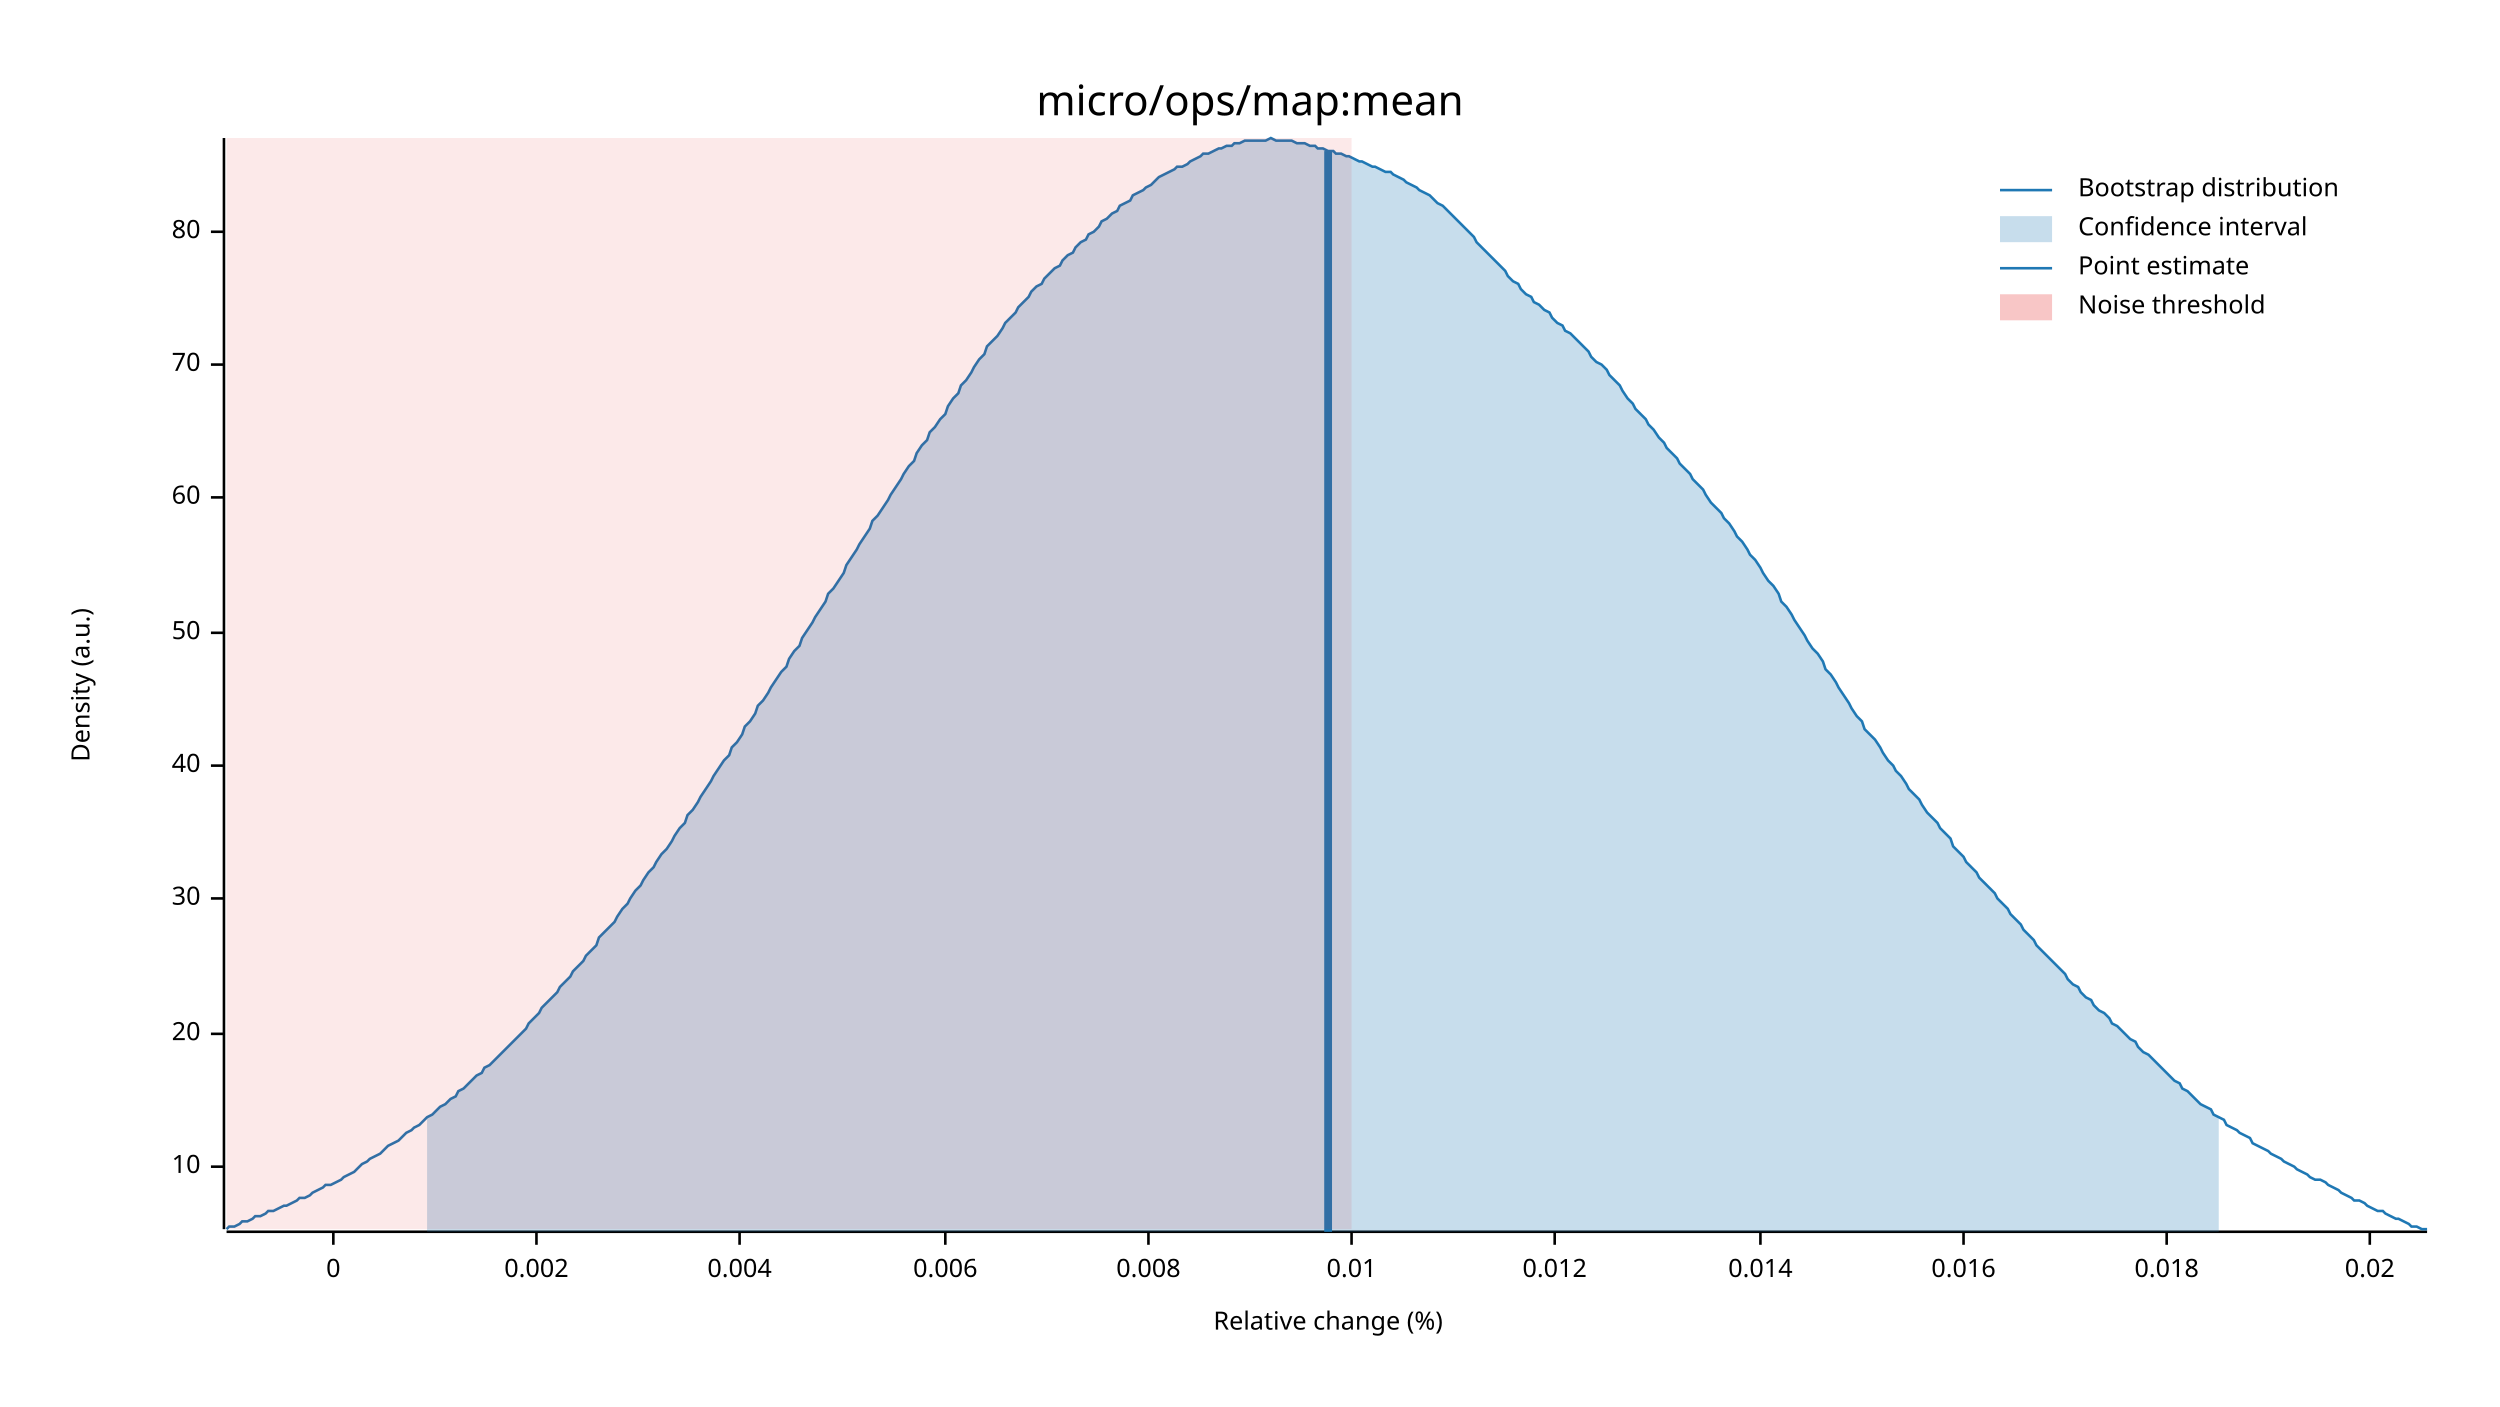
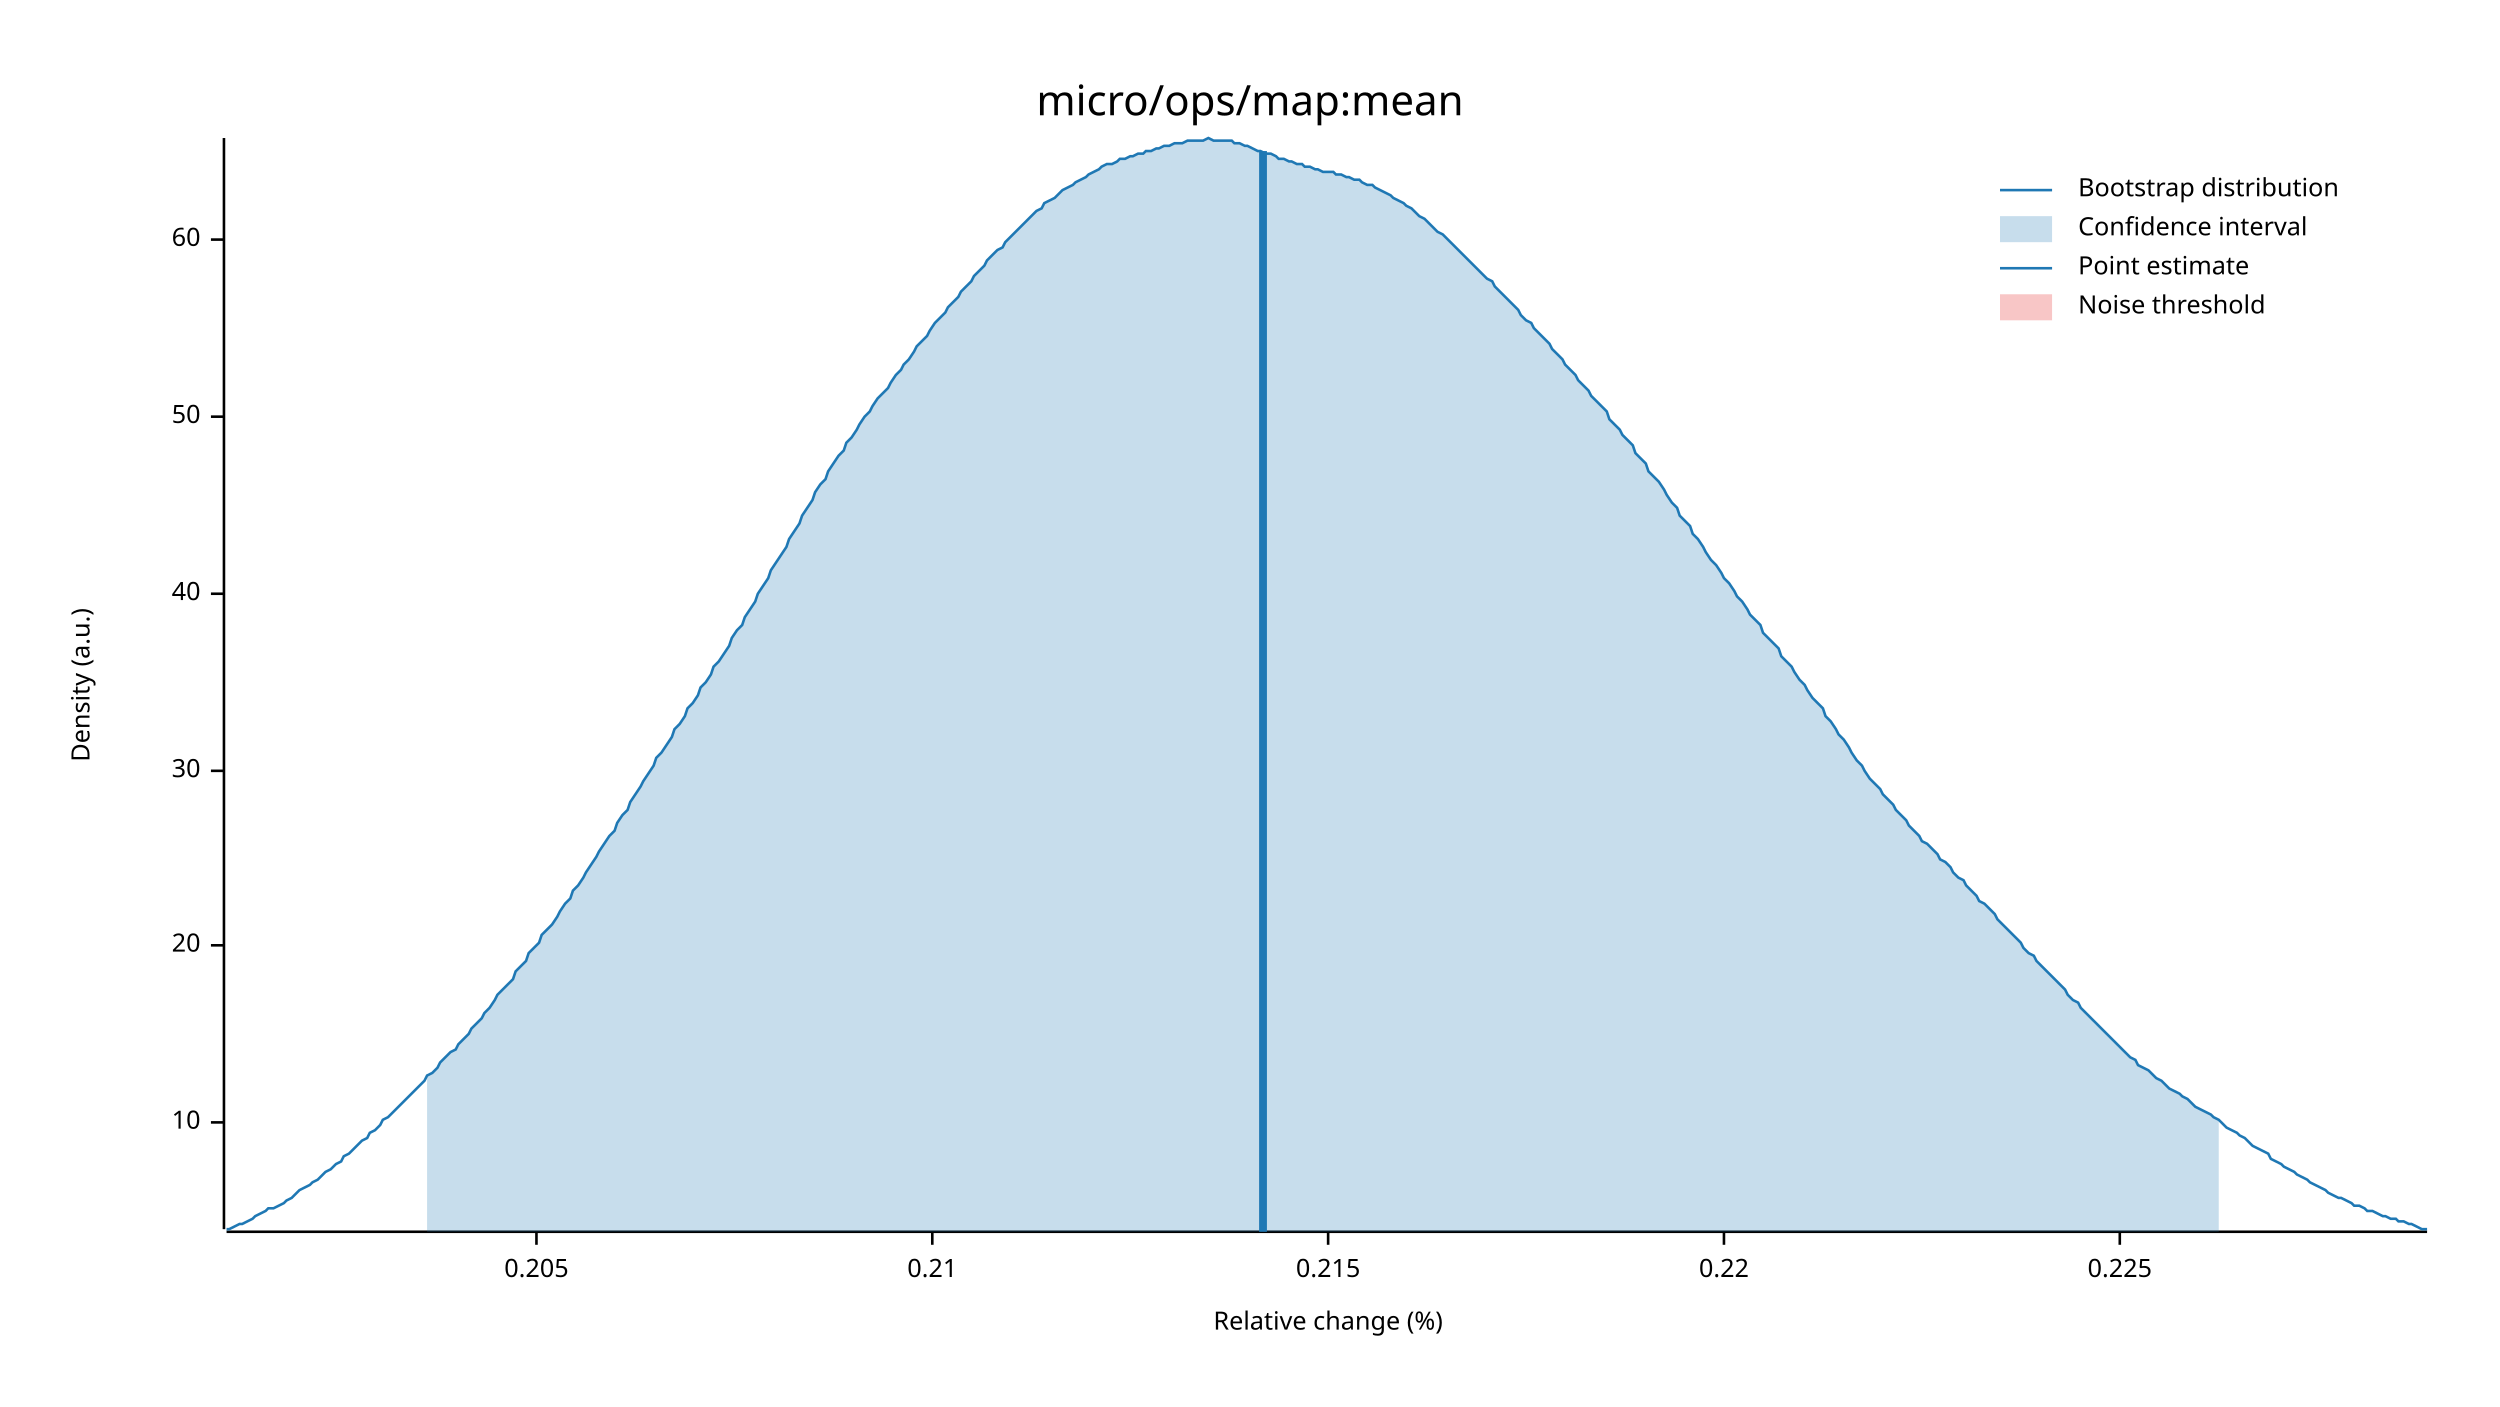
<svg xmlns="http://www.w3.org/2000/svg" width="960" height="540" viewBox="0 0 960 540">
  <text x="480" y="32" dy="0.76em" text-anchor="middle" font-family="sans-serif" font-size="16.129" opacity="1" fill="#000000">
micro/ops/map:mean
</text>
  <text x="27" y="263" dy="0.76em" text-anchor="middle" font-family="sans-serif" font-size="9.677" opacity="1" fill="#000000" transform="rotate(270, 27, 263)">
Density (a.u.)
</text>
  <text x="510" y="513" dy="-0.5ex" text-anchor="middle" font-family="sans-serif" font-size="9.677" opacity="1" fill="#000000">
Relative change (%)
</text>
  <polyline fill="none" opacity="1" stroke="#000000" stroke-width="1" points="86,53 86,472 " />
-   <text x="77" y="448" dy="0.5ex" text-anchor="end" font-family="sans-serif" font-size="9.677" opacity="1" fill="#000000">
+   <text x="77" y="431" dy="0.5ex" text-anchor="end" font-family="sans-serif" font-size="9.677" opacity="1" fill="#000000">
10
</text>
-   <polyline fill="none" opacity="1" stroke="#000000" stroke-width="1" points="81,448 86,448 " />
-   <text x="77" y="397" dy="0.5ex" text-anchor="end" font-family="sans-serif" font-size="9.677" opacity="1" fill="#000000">
+   <polyline fill="none" opacity="1" stroke="#000000" stroke-width="1" points="81,431 86,431 " />
+   <text x="77" y="363" dy="0.5ex" text-anchor="end" font-family="sans-serif" font-size="9.677" opacity="1" fill="#000000">
20
</text>
-   <polyline fill="none" opacity="1" stroke="#000000" stroke-width="1" points="81,397 86,397 " />
-   <text x="77" y="345" dy="0.5ex" text-anchor="end" font-family="sans-serif" font-size="9.677" opacity="1" fill="#000000">
+   <polyline fill="none" opacity="1" stroke="#000000" stroke-width="1" points="81,363 86,363 " />
+   <text x="77" y="296" dy="0.5ex" text-anchor="end" font-family="sans-serif" font-size="9.677" opacity="1" fill="#000000">
30
</text>
-   <polyline fill="none" opacity="1" stroke="#000000" stroke-width="1" points="81,345 86,345 " />
-   <text x="77" y="294" dy="0.5ex" text-anchor="end" font-family="sans-serif" font-size="9.677" opacity="1" fill="#000000">
+   <polyline fill="none" opacity="1" stroke="#000000" stroke-width="1" points="81,296 86,296 " />
+   <text x="77" y="228" dy="0.5ex" text-anchor="end" font-family="sans-serif" font-size="9.677" opacity="1" fill="#000000">
40
</text>
-   <polyline fill="none" opacity="1" stroke="#000000" stroke-width="1" points="81,294 86,294 " />
-   <text x="77" y="243" dy="0.5ex" text-anchor="end" font-family="sans-serif" font-size="9.677" opacity="1" fill="#000000">
+   <polyline fill="none" opacity="1" stroke="#000000" stroke-width="1" points="81,228 86,228 " />
+   <text x="77" y="160" dy="0.5ex" text-anchor="end" font-family="sans-serif" font-size="9.677" opacity="1" fill="#000000">
50
</text>
-   <polyline fill="none" opacity="1" stroke="#000000" stroke-width="1" points="81,243 86,243 " />
-   <text x="77" y="191" dy="0.5ex" text-anchor="end" font-family="sans-serif" font-size="9.677" opacity="1" fill="#000000">
+   <polyline fill="none" opacity="1" stroke="#000000" stroke-width="1" points="81,160 86,160 " />
+   <text x="77" y="92" dy="0.5ex" text-anchor="end" font-family="sans-serif" font-size="9.677" opacity="1" fill="#000000">
60
</text>
-   <polyline fill="none" opacity="1" stroke="#000000" stroke-width="1" points="81,191 86,191 " />
-   <text x="77" y="140" dy="0.5ex" text-anchor="end" font-family="sans-serif" font-size="9.677" opacity="1" fill="#000000">
- 70
- </text>
-   <polyline fill="none" opacity="1" stroke="#000000" stroke-width="1" points="81,140 86,140 " />
-   <text x="77" y="89" dy="0.5ex" text-anchor="end" font-family="sans-serif" font-size="9.677" opacity="1" fill="#000000">
- 80
- </text>
-   <polyline fill="none" opacity="1" stroke="#000000" stroke-width="1" points="81,89 86,89 " />
+   <polyline fill="none" opacity="1" stroke="#000000" stroke-width="1" points="81,92 86,92 " />
  <polyline fill="none" opacity="1" stroke="#000000" stroke-width="1" points="87,473 932,473 " />
-   <text x="128" y="483" dy="0.76em" text-anchor="middle" font-family="sans-serif" font-size="9.677" opacity="1" fill="#000000">
- 0
- </text>
-   <polyline fill="none" opacity="1" stroke="#000000" stroke-width="1" points="128,473 128,478 " />
  <text x="206" y="483" dy="0.76em" text-anchor="middle" font-family="sans-serif" font-size="9.677" opacity="1" fill="#000000">
- 0.002
+ 0.205
</text>
  <polyline fill="none" opacity="1" stroke="#000000" stroke-width="1" points="206,473 206,478 " />
-   <text x="284" y="483" dy="0.76em" text-anchor="middle" font-family="sans-serif" font-size="9.677" opacity="1" fill="#000000">
- 0.004
+   <text x="358" y="483" dy="0.76em" text-anchor="middle" font-family="sans-serif" font-size="9.677" opacity="1" fill="#000000">
+ 0.21
</text>
-   <polyline fill="none" opacity="1" stroke="#000000" stroke-width="1" points="284,473 284,478 " />
-   <text x="363" y="483" dy="0.76em" text-anchor="middle" font-family="sans-serif" font-size="9.677" opacity="1" fill="#000000">
- 0.006
+   <polyline fill="none" opacity="1" stroke="#000000" stroke-width="1" points="358,473 358,478 " />
+   <text x="510" y="483" dy="0.76em" text-anchor="middle" font-family="sans-serif" font-size="9.677" opacity="1" fill="#000000">
+ 0.215
</text>
-   <polyline fill="none" opacity="1" stroke="#000000" stroke-width="1" points="363,473 363,478 " />
-   <text x="441" y="483" dy="0.76em" text-anchor="middle" font-family="sans-serif" font-size="9.677" opacity="1" fill="#000000">
- 0.008
+   <polyline fill="none" opacity="1" stroke="#000000" stroke-width="1" points="510,473 510,478 " />
+   <text x="662" y="483" dy="0.76em" text-anchor="middle" font-family="sans-serif" font-size="9.677" opacity="1" fill="#000000">
+ 0.22
</text>
-   <polyline fill="none" opacity="1" stroke="#000000" stroke-width="1" points="441,473 441,478 " />
-   <text x="519" y="483" dy="0.76em" text-anchor="middle" font-family="sans-serif" font-size="9.677" opacity="1" fill="#000000">
- 0.01
+   <polyline fill="none" opacity="1" stroke="#000000" stroke-width="1" points="662,473 662,478 " />
+   <text x="814" y="483" dy="0.76em" text-anchor="middle" font-family="sans-serif" font-size="9.677" opacity="1" fill="#000000">
+ 0.225
</text>
-   <polyline fill="none" opacity="1" stroke="#000000" stroke-width="1" points="519,473 519,478 " />
-   <text x="597" y="483" dy="0.76em" text-anchor="middle" font-family="sans-serif" font-size="9.677" opacity="1" fill="#000000">
- 0.012
- </text>
-   <polyline fill="none" opacity="1" stroke="#000000" stroke-width="1" points="597,473 597,478 " />
-   <text x="676" y="483" dy="0.76em" text-anchor="middle" font-family="sans-serif" font-size="9.677" opacity="1" fill="#000000">
- 0.014
- </text>
-   <polyline fill="none" opacity="1" stroke="#000000" stroke-width="1" points="676,473 676,478 " />
-   <text x="754" y="483" dy="0.76em" text-anchor="middle" font-family="sans-serif" font-size="9.677" opacity="1" fill="#000000">
- 0.016
- </text>
-   <polyline fill="none" opacity="1" stroke="#000000" stroke-width="1" points="754,473 754,478 " />
-   <text x="832" y="483" dy="0.76em" text-anchor="middle" font-family="sans-serif" font-size="9.677" opacity="1" fill="#000000">
- 0.018
- </text>
-   <polyline fill="none" opacity="1" stroke="#000000" stroke-width="1" points="832,473 832,478 " />
-   <text x="910" y="483" dy="0.76em" text-anchor="middle" font-family="sans-serif" font-size="9.677" opacity="1" fill="#000000">
- 0.02
- </text>
-   <polyline fill="none" opacity="1" stroke="#000000" stroke-width="1" points="910,473 910,478 " />
-   <polyline fill="none" opacity="1" stroke="#1F78B4" stroke-width="1" points="87,472 88,471 90,471 92,470 93,469 95,469 97,468 98,467 100,467 102,466 103,465 105,465 107,464 109,463 110,463 112,462 114,461 115,460 117,460 119,459 120,458 122,457 124,456 125,455 127,455 129,454 131,453 132,452 134,451 136,450 137,449 139,447 141,446 142,445 144,444 146,443 147,442 149,440 151,439 153,438 154,437 156,435 158,434 159,433 161,432 163,430 164,429 166,428 168,426 169,425 171,424 173,422 175,421 176,419 178,418 180,416 181,415 183,413 185,412 186,410 188,409 190,407 191,406 193,404 195,402 197,400 198,399 200,397 202,395 203,393 205,391 207,389 208,387 210,385 212,383 214,381 215,379 217,377 219,375 220,373 222,371 224,369 225,367 227,365 229,363 230,360 232,358 234,356 236,354 237,352 239,349 241,347 242,345 244,342 246,340 247,338 249,335 251,333 252,331 254,328 256,326 258,323 259,321 261,318 263,316 264,313 266,311 268,308 269,306 271,303 273,300 274,298 276,295 278,292 280,290 281,287 283,285 285,282 286,279 288,277 290,274 291,271 293,269 295,266 296,264 298,261 300,258 302,256 303,253 305,250 307,248 308,245 310,242 312,239 313,237 315,234 317,231 318,228 320,226 322,223 324,220 325,217 327,214 329,211 330,209 332,206 334,203 335,200 337,198 339,195 341,192 342,190 344,187 346,184 347,182 349,179 351,177 352,174 354,171 356,169 357,166 359,164 361,161 363,159 364,156 366,153 368,151 369,148 371,146 373,143 374,141 376,138 378,136 379,133 381,131 383,129 385,126 386,124 388,122 390,120 391,118 393,116 395,114 396,112 398,110 400,109 401,107 403,105 405,103 407,102 408,100 410,98 412,97 413,95 415,93 417,92 418,90 420,89 422,87 423,85 425,84 427,82 429,81 430,79 432,78 434,77 435,75 437,74 439,73 440,72 442,71 444,69 445,68 447,67 449,66 451,65 452,64 454,64 456,63 457,62 459,61 461,60 462,59 464,59 466,58 468,57 469,57 471,56 473,56 474,55 476,55 478,54 479,54 481,54 483,54 484,54 486,54 488,53 490,54 491,54 493,54 495,54 496,54 498,55 500,55 501,55 503,56 505,56 506,57 508,57 510,58 512,58 513,59 515,59 517,60 518,60 520,61 522,62 523,62 525,63 527,64 528,64 530,65 532,66 534,66 535,67 537,68 539,69 540,70 542,71 544,72 545,73 547,74 549,75 550,76 552,78 554,79 556,81 557,82 559,84 561,86 562,87 564,89 566,91 567,93 569,95 571,97 573,99 574,100 576,102 578,104 579,106 581,108 583,109 584,111 586,113 588,114 589,116 591,117 593,119 595,120 596,122 598,124 600,125 601,127 603,128 605,130 606,131 608,133 610,135 611,137 613,139 615,140 617,142 618,144 620,146 622,148 623,150 625,153 627,155 628,157 630,159 632,161 633,163 635,165 637,168 639,170 640,172 642,174 644,176 645,178 647,180 649,182 650,184 652,186 654,188 655,190 657,193 659,195 661,197 662,199 664,201 666,204 667,206 669,208 671,211 672,213 674,215 676,218 677,220 679,223 681,225 683,228 684,231 686,233 688,236 689,238 691,241 693,244 694,246 696,249 698,251 700,254 701,257 703,259 705,262 706,264 708,267 710,270 711,272 713,275 715,277 716,280 718,282 720,284 722,287 723,289 725,292 727,294 728,296 730,298 732,301 733,303 735,305 737,307 738,309 740,312 742,314 744,316 745,318 747,320 749,322 750,325 752,327 754,329 755,331 757,333 759,335 760,337 762,339 764,341 766,343 767,345 769,347 771,349 772,351 774,353 776,355 777,357 779,359 781,361 782,363 784,365 786,367 788,369 789,370 791,372 793,374 794,376 796,378 798,379 799,381 801,383 803,384 804,386 806,388 808,389 810,391 811,393 813,394 815,396 816,397 818,399 820,400 821,402 823,404 825,405 827,407 828,408 830,410 832,412 833,413 835,415 837,416 838,418 840,419 842,421 843,422 845,424 847,425 849,426 850,428 852,429 854,430 855,432 857,433 859,434 860,435 862,436 864,437 865,439 867,440 869,441 871,442 872,443 874,444 876,445 877,446 879,447 881,448 882,449 884,450 886,451 887,452 889,453 891,453 893,454 894,455 896,456 898,457 899,458 901,459 903,460 904,461 906,461 908,462 909,463 911,464 913,465 915,465 916,466 918,467 920,468 921,468 923,469 925,470 926,471 928,471 930,472 932,472 " />
-   <polygon opacity="0.25" fill="#1F78B4" points="164,429 166,428 168,426 169,425 171,424 173,422 175,421 176,419 178,418 180,416 181,415 183,413 185,412 186,410 188,409 190,407 191,406 193,404 195,402 197,400 198,399 200,397 202,395 203,393 205,391 207,389 208,387 210,385 212,383 214,381 215,379 217,377 219,375 220,373 222,371 224,369 225,367 227,365 229,363 230,360 232,358 234,356 236,354 237,352 239,349 241,347 242,345 244,342 246,340 247,338 249,335 251,333 252,331 254,328 256,326 258,323 259,321 261,318 263,316 264,313 266,311 268,308 269,306 271,303 273,300 274,298 276,295 278,292 280,290 281,287 283,285 285,282 286,279 288,277 290,274 291,271 293,269 295,266 296,264 298,261 300,258 302,256 303,253 305,250 307,248 308,245 310,242 312,239 313,237 315,234 317,231 318,228 320,226 322,223 324,220 325,217 327,214 329,211 330,209 332,206 334,203 335,200 337,198 339,195 341,192 342,190 344,187 346,184 347,182 349,179 351,177 352,174 354,171 356,169 357,166 359,164 361,161 363,159 364,156 366,153 368,151 369,148 371,146 373,143 374,141 376,138 378,136 379,133 381,131 383,129 385,126 386,124 388,122 390,120 391,118 393,116 395,114 396,112 398,110 400,109 401,107 403,105 405,103 407,102 408,100 410,98 412,97 413,95 415,93 417,92 418,90 420,89 422,87 423,85 425,84 427,82 429,81 430,79 432,78 434,77 435,75 437,74 439,73 440,72 442,71 444,69 445,68 447,67 449,66 451,65 452,64 454,64 456,63 457,62 459,61 461,60 462,59 464,59 466,58 468,57 469,57 471,56 473,56 474,55 476,55 478,54 479,54 481,54 483,54 484,54 486,54 488,53 490,54 491,54 493,54 495,54 496,54 498,55 500,55 501,55 503,56 505,56 506,57 508,57 510,58 512,58 513,59 515,59 517,60 518,60 520,61 522,62 523,62 525,63 527,64 528,64 530,65 532,66 534,66 535,67 537,68 539,69 540,70 542,71 544,72 545,73 547,74 549,75 550,76 552,78 554,79 556,81 557,82 559,84 561,86 562,87 564,89 566,91 567,93 569,95 571,97 573,99 574,100 576,102 578,104 579,106 581,108 583,109 584,111 586,113 588,114 589,116 591,117 593,119 595,120 596,122 598,124 600,125 601,127 603,128 605,130 606,131 608,133 610,135 611,137 613,139 615,140 617,142 618,144 620,146 622,148 623,150 625,153 627,155 628,157 630,159 632,161 633,163 635,165 637,168 639,170 640,172 642,174 644,176 645,178 647,180 649,182 650,184 652,186 654,188 655,190 657,193 659,195 661,197 662,199 664,201 666,204 667,206 669,208 671,211 672,213 674,215 676,218 677,220 679,223 681,225 683,228 684,231 686,233 688,236 689,238 691,241 693,244 694,246 696,249 698,251 700,254 701,257 703,259 705,262 706,264 708,267 710,270 711,272 713,275 715,277 716,280 718,282 720,284 722,287 723,289 725,292 727,294 728,296 730,298 732,301 733,303 735,305 737,307 738,309 740,312 742,314 744,316 745,318 747,320 749,322 750,325 752,327 754,329 755,331 757,333 759,335 760,337 762,339 764,341 766,343 767,345 769,347 771,349 772,351 774,353 776,355 777,357 779,359 781,361 782,363 784,365 786,367 788,369 789,370 791,372 793,374 794,376 796,378 798,379 799,381 801,383 803,384 804,386 806,388 808,389 810,391 811,393 813,394 815,396 816,397 818,399 820,400 821,402 823,404 825,405 827,407 828,408 830,410 832,412 833,413 835,415 837,416 838,418 840,419 842,421 843,422 845,424 847,425 849,426 850,428 852,429 852,473 164,473 " />
-   <polyline fill="none" opacity="1" stroke="#1F78B4" stroke-width="3" points="510,473 510,58 " />
-   <rect x="87" y="53" width="432" height="419" opacity="0.1" fill="#E31A1C" stroke="none" />
+   <polyline fill="none" opacity="1" stroke="#000000" stroke-width="1" points="814,473 814,478 " />
+   <polyline fill="none" opacity="1" stroke="#1F78B4" stroke-width="1" points="87,472 88,472 90,471 92,470 93,470 95,469 97,468 98,467 100,466 102,465 103,464 105,464 107,463 109,462 110,461 112,460 114,458 115,457 117,456 119,455 120,454 122,453 124,451 125,450 127,449 129,447 131,446 132,444 134,443 136,441 137,440 139,438 141,437 142,435 144,434 146,432 147,430 149,429 151,427 153,425 154,424 156,422 158,420 159,419 161,417 163,415 164,413 166,412 168,410 169,408 171,406 173,404 175,403 176,401 178,399 180,397 181,395 183,393 185,391 186,389 188,387 190,384 191,382 193,380 195,378 197,376 198,373 200,371 202,369 203,366 205,364 207,362 208,359 210,357 212,355 214,352 215,350 217,347 219,345 220,342 222,340 224,337 225,335 227,332 229,329 230,327 232,324 234,321 236,319 237,316 239,313 241,311 242,308 244,305 246,302 247,300 249,297 251,294 252,291 254,289 256,286 258,283 259,280 261,278 263,275 264,272 266,270 268,267 269,264 271,262 273,259 274,256 276,254 278,251 280,248 281,245 283,242 285,240 286,237 288,234 290,231 291,228 293,225 295,222 296,219 298,216 300,213 302,210 303,207 305,204 307,201 308,198 310,195 312,192 313,189 315,186 317,184 318,181 320,178 322,175 324,173 325,170 327,168 329,165 330,163 332,160 334,158 335,156 337,153 339,151 341,149 342,147 344,144 346,142 347,140 349,138 351,135 352,133 354,131 356,129 357,127 359,124 361,122 363,120 364,118 366,116 368,114 369,112 371,110 373,108 374,106 376,104 378,102 379,100 381,98 383,96 385,95 386,93 388,91 390,89 391,88 393,86 395,84 396,83 398,81 400,80 401,78 403,77 405,76 407,74 408,73 410,72 412,71 413,70 415,69 417,68 418,67 420,66 422,65 423,64 425,63 427,63 429,62 430,61 432,61 434,60 435,60 437,59 439,59 440,58 442,58 444,57 445,57 447,56 449,56 451,55 452,55 454,55 456,54 457,54 459,54 461,54 462,54 464,53 466,54 468,54 469,54 471,54 473,54 474,55 476,55 478,56 479,56 481,57 483,58 484,58 486,59 488,59 490,60 491,61 493,61 495,62 496,62 498,63 500,63 501,64 503,64 505,65 506,65 508,66 510,66 512,66 513,67 515,67 517,68 518,68 520,69 522,69 523,70 525,71 527,71 528,72 530,73 532,74 534,75 535,76 537,77 539,78 540,79 542,80 544,82 545,83 547,84 549,86 550,87 552,89 554,90 556,92 557,93 559,95 561,97 562,98 564,100 566,102 567,103 569,105 571,107 573,108 574,110 576,112 578,114 579,115 581,117 583,119 584,121 586,123 588,124 589,126 591,128 593,130 595,132 596,134 598,136 600,138 601,140 603,142 605,144 606,146 608,148 610,150 611,152 613,154 615,156 617,158 618,161 620,163 622,165 623,167 625,169 627,171 628,174 630,176 632,178 633,181 635,183 637,185 639,188 640,190 642,193 644,195 645,198 647,200 649,202 650,205 652,207 654,210 655,212 657,215 659,217 661,220 662,222 664,224 666,227 667,229 669,231 671,234 672,236 674,238 676,240 677,243 679,245 681,247 683,249 684,252 686,254 688,256 689,258 691,261 693,263 694,265 696,268 698,270 700,272 701,275 703,277 705,280 706,282 708,284 710,287 711,289 713,292 715,294 716,296 718,299 720,301 722,303 723,305 725,307 727,309 728,311 730,313 732,315 733,317 735,319 737,321 738,323 740,324 742,326 744,328 745,330 747,331 749,333 750,335 752,337 754,338 755,340 757,342 759,344 760,346 762,347 764,349 766,351 767,353 769,355 771,357 772,358 774,360 776,362 777,364 779,366 781,367 782,369 784,371 786,373 788,375 789,376 791,378 793,380 794,382 796,384 798,385 799,387 801,389 803,391 804,392 806,394 808,396 810,398 811,399 813,401 815,403 816,404 818,406 820,407 821,409 823,410 825,411 827,413 828,414 830,415 832,417 833,418 835,419 837,420 838,421 840,422 842,424 843,425 845,426 847,427 849,428 850,429 852,430 854,432 855,433 857,434 859,435 860,436 862,437 864,439 865,440 867,441 869,442 871,443 872,445 874,446 876,447 877,448 879,449 881,450 882,451 884,452 886,453 887,454 889,455 891,456 893,457 894,458 896,459 898,460 899,460 901,461 903,462 904,463 906,463 908,464 909,465 911,465 913,466 915,467 916,467 918,468 920,468 921,469 923,469 925,470 926,470 928,471 930,472 932,472 " />
+   <polygon opacity="0.25" fill="#1F78B4" points="164,413 166,412 168,410 169,408 171,406 173,404 175,403 176,401 178,399 180,397 181,395 183,393 185,391 186,389 188,387 190,384 191,382 193,380 195,378 197,376 198,373 200,371 202,369 203,366 205,364 207,362 208,359 210,357 212,355 214,352 215,350 217,347 219,345 220,342 222,340 224,337 225,335 227,332 229,329 230,327 232,324 234,321 236,319 237,316 239,313 241,311 242,308 244,305 246,302 247,300 249,297 251,294 252,291 254,289 256,286 258,283 259,280 261,278 263,275 264,272 266,270 268,267 269,264 271,262 273,259 274,256 276,254 278,251 280,248 281,245 283,242 285,240 286,237 288,234 290,231 291,228 293,225 295,222 296,219 298,216 300,213 302,210 303,207 305,204 307,201 308,198 310,195 312,192 313,189 315,186 317,184 318,181 320,178 322,175 324,173 325,170 327,168 329,165 330,163 332,160 334,158 335,156 337,153 339,151 341,149 342,147 344,144 346,142 347,140 349,138 351,135 352,133 354,131 356,129 357,127 359,124 361,122 363,120 364,118 366,116 368,114 369,112 371,110 373,108 374,106 376,104 378,102 379,100 381,98 383,96 385,95 386,93 388,91 390,89 391,88 393,86 395,84 396,83 398,81 400,80 401,78 403,77 405,76 407,74 408,73 410,72 412,71 413,70 415,69 417,68 418,67 420,66 422,65 423,64 425,63 427,63 429,62 430,61 432,61 434,60 435,60 437,59 439,59 440,58 442,58 444,57 445,57 447,56 449,56 451,55 452,55 454,55 456,54 457,54 459,54 461,54 462,54 464,53 466,54 468,54 469,54 471,54 473,54 474,55 476,55 478,56 479,56 481,57 483,58 484,58 486,59 488,59 490,60 491,61 493,61 495,62 496,62 498,63 500,63 501,64 503,64 505,65 506,65 508,66 510,66 512,66 513,67 515,67 517,68 518,68 520,69 522,69 523,70 525,71 527,71 528,72 530,73 532,74 534,75 535,76 537,77 539,78 540,79 542,80 544,82 545,83 547,84 549,86 550,87 552,89 554,90 556,92 557,93 559,95 561,97 562,98 564,100 566,102 567,103 569,105 571,107 573,108 574,110 576,112 578,114 579,115 581,117 583,119 584,121 586,123 588,124 589,126 591,128 593,130 595,132 596,134 598,136 600,138 601,140 603,142 605,144 606,146 608,148 610,150 611,152 613,154 615,156 617,158 618,161 620,163 622,165 623,167 625,169 627,171 628,174 630,176 632,178 633,181 635,183 637,185 639,188 640,190 642,193 644,195 645,198 647,200 649,202 650,205 652,207 654,210 655,212 657,215 659,217 661,220 662,222 664,224 666,227 667,229 669,231 671,234 672,236 674,238 676,240 677,243 679,245 681,247 683,249 684,252 686,254 688,256 689,258 691,261 693,263 694,265 696,268 698,270 700,272 701,275 703,277 705,280 706,282 708,284 710,287 711,289 713,292 715,294 716,296 718,299 720,301 722,303 723,305 725,307 727,309 728,311 730,313 732,315 733,317 735,319 737,321 738,323 740,324 742,326 744,328 745,330 747,331 749,333 750,335 752,337 754,338 755,340 757,342 759,344 760,346 762,347 764,349 766,351 767,353 769,355 771,357 772,358 774,360 776,362 777,364 779,366 781,367 782,369 784,371 786,373 788,375 789,376 791,378 793,380 794,382 796,384 798,385 799,387 801,389 803,391 804,392 806,394 808,396 810,398 811,399 813,401 815,403 816,404 818,406 820,407 821,409 823,410 825,411 827,413 828,414 830,415 832,417 833,418 835,419 837,420 838,421 840,422 842,424 843,425 845,426 847,427 849,428 850,429 852,430 852,473 164,473 " />
+   <polyline fill="none" opacity="1" stroke="#1F78B4" stroke-width="3" points="485,473 485,58 " />
+   <rect x="509" y="53" width="0" height="419" opacity="0.1" fill="#E31A1C" stroke="none" />
  <text x="798" y="68" dy="0.76em" text-anchor="start" font-family="sans-serif" font-size="9.677" opacity="1" fill="#000000">
Bootstrap distribution
</text>
  <text x="798" y="83" dy="0.76em" text-anchor="start" font-family="sans-serif" font-size="9.677" opacity="1" fill="#000000">
Confidence interval
</text>
  <text x="798" y="98" dy="0.76em" text-anchor="start" font-family="sans-serif" font-size="9.677" opacity="1" fill="#000000">
Point estimate
</text>
  <text x="798" y="113" dy="0.76em" text-anchor="start" font-family="sans-serif" font-size="9.677" opacity="1" fill="#000000">
Noise threshold
</text>
  <polyline fill="none" opacity="1" stroke="#1F78B4" stroke-width="1" points="768,73 788,73 " />
  <rect x="768" y="83" width="20" height="10" opacity="0.25" fill="#1F78B4" stroke="none" />
  <polyline fill="none" opacity="1" stroke="#1F78B4" stroke-width="1" points="768,103 788,103 " />
  <rect x="768" y="113" width="20" height="10" opacity="0.25" fill="#E31A1C" stroke="none" />
</svg>
